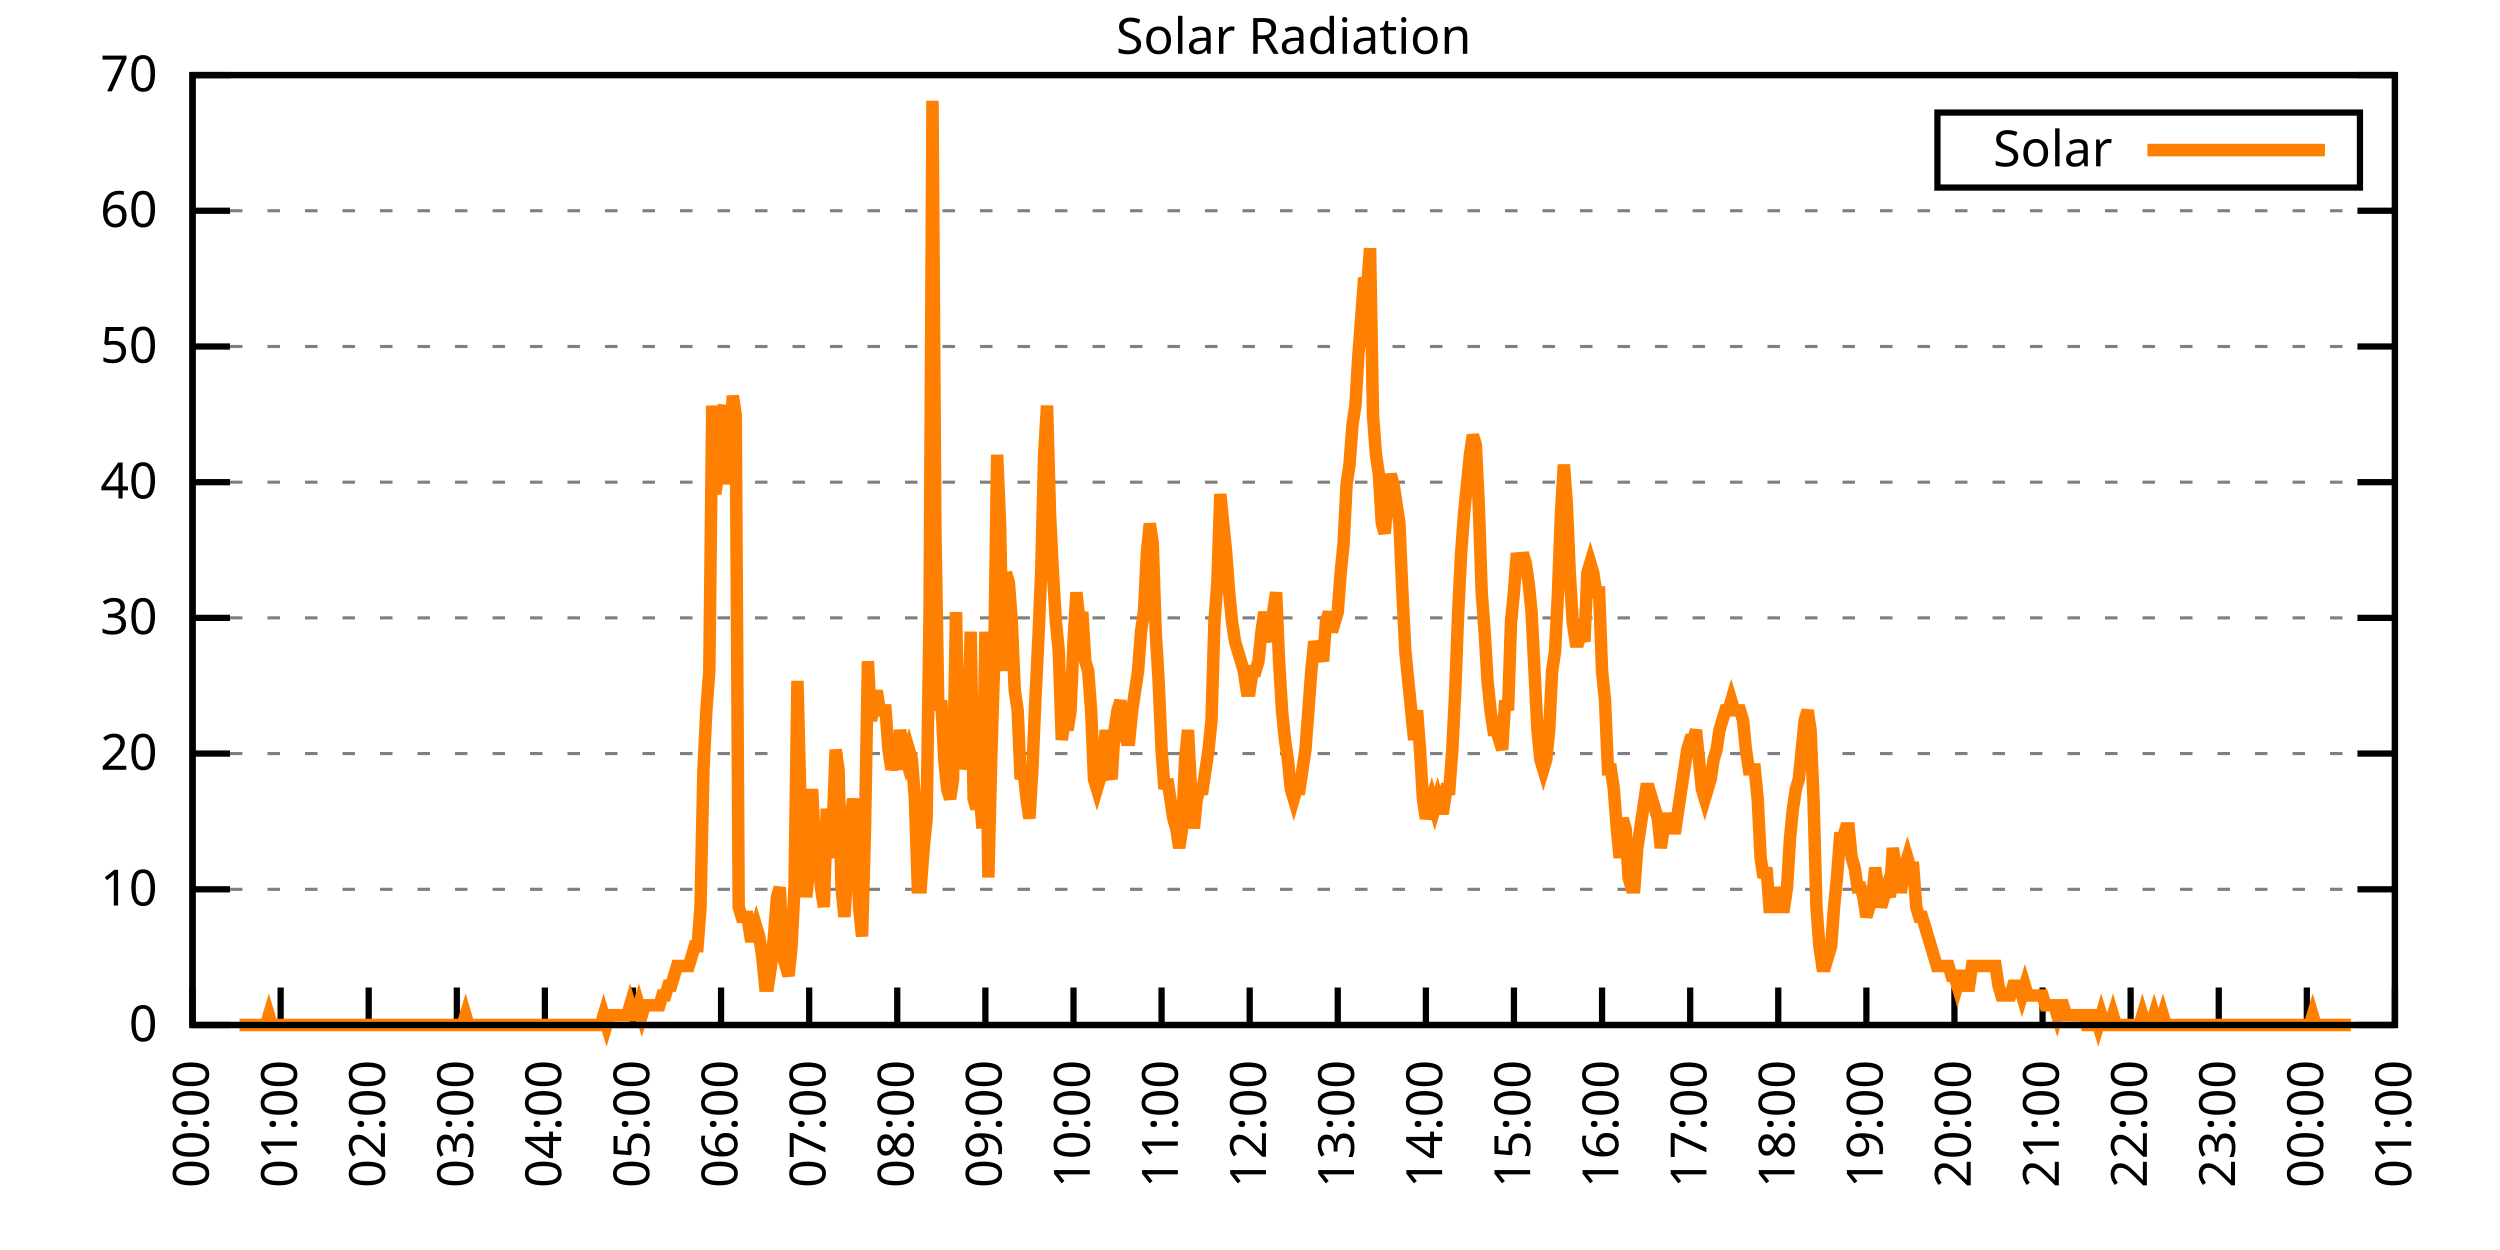
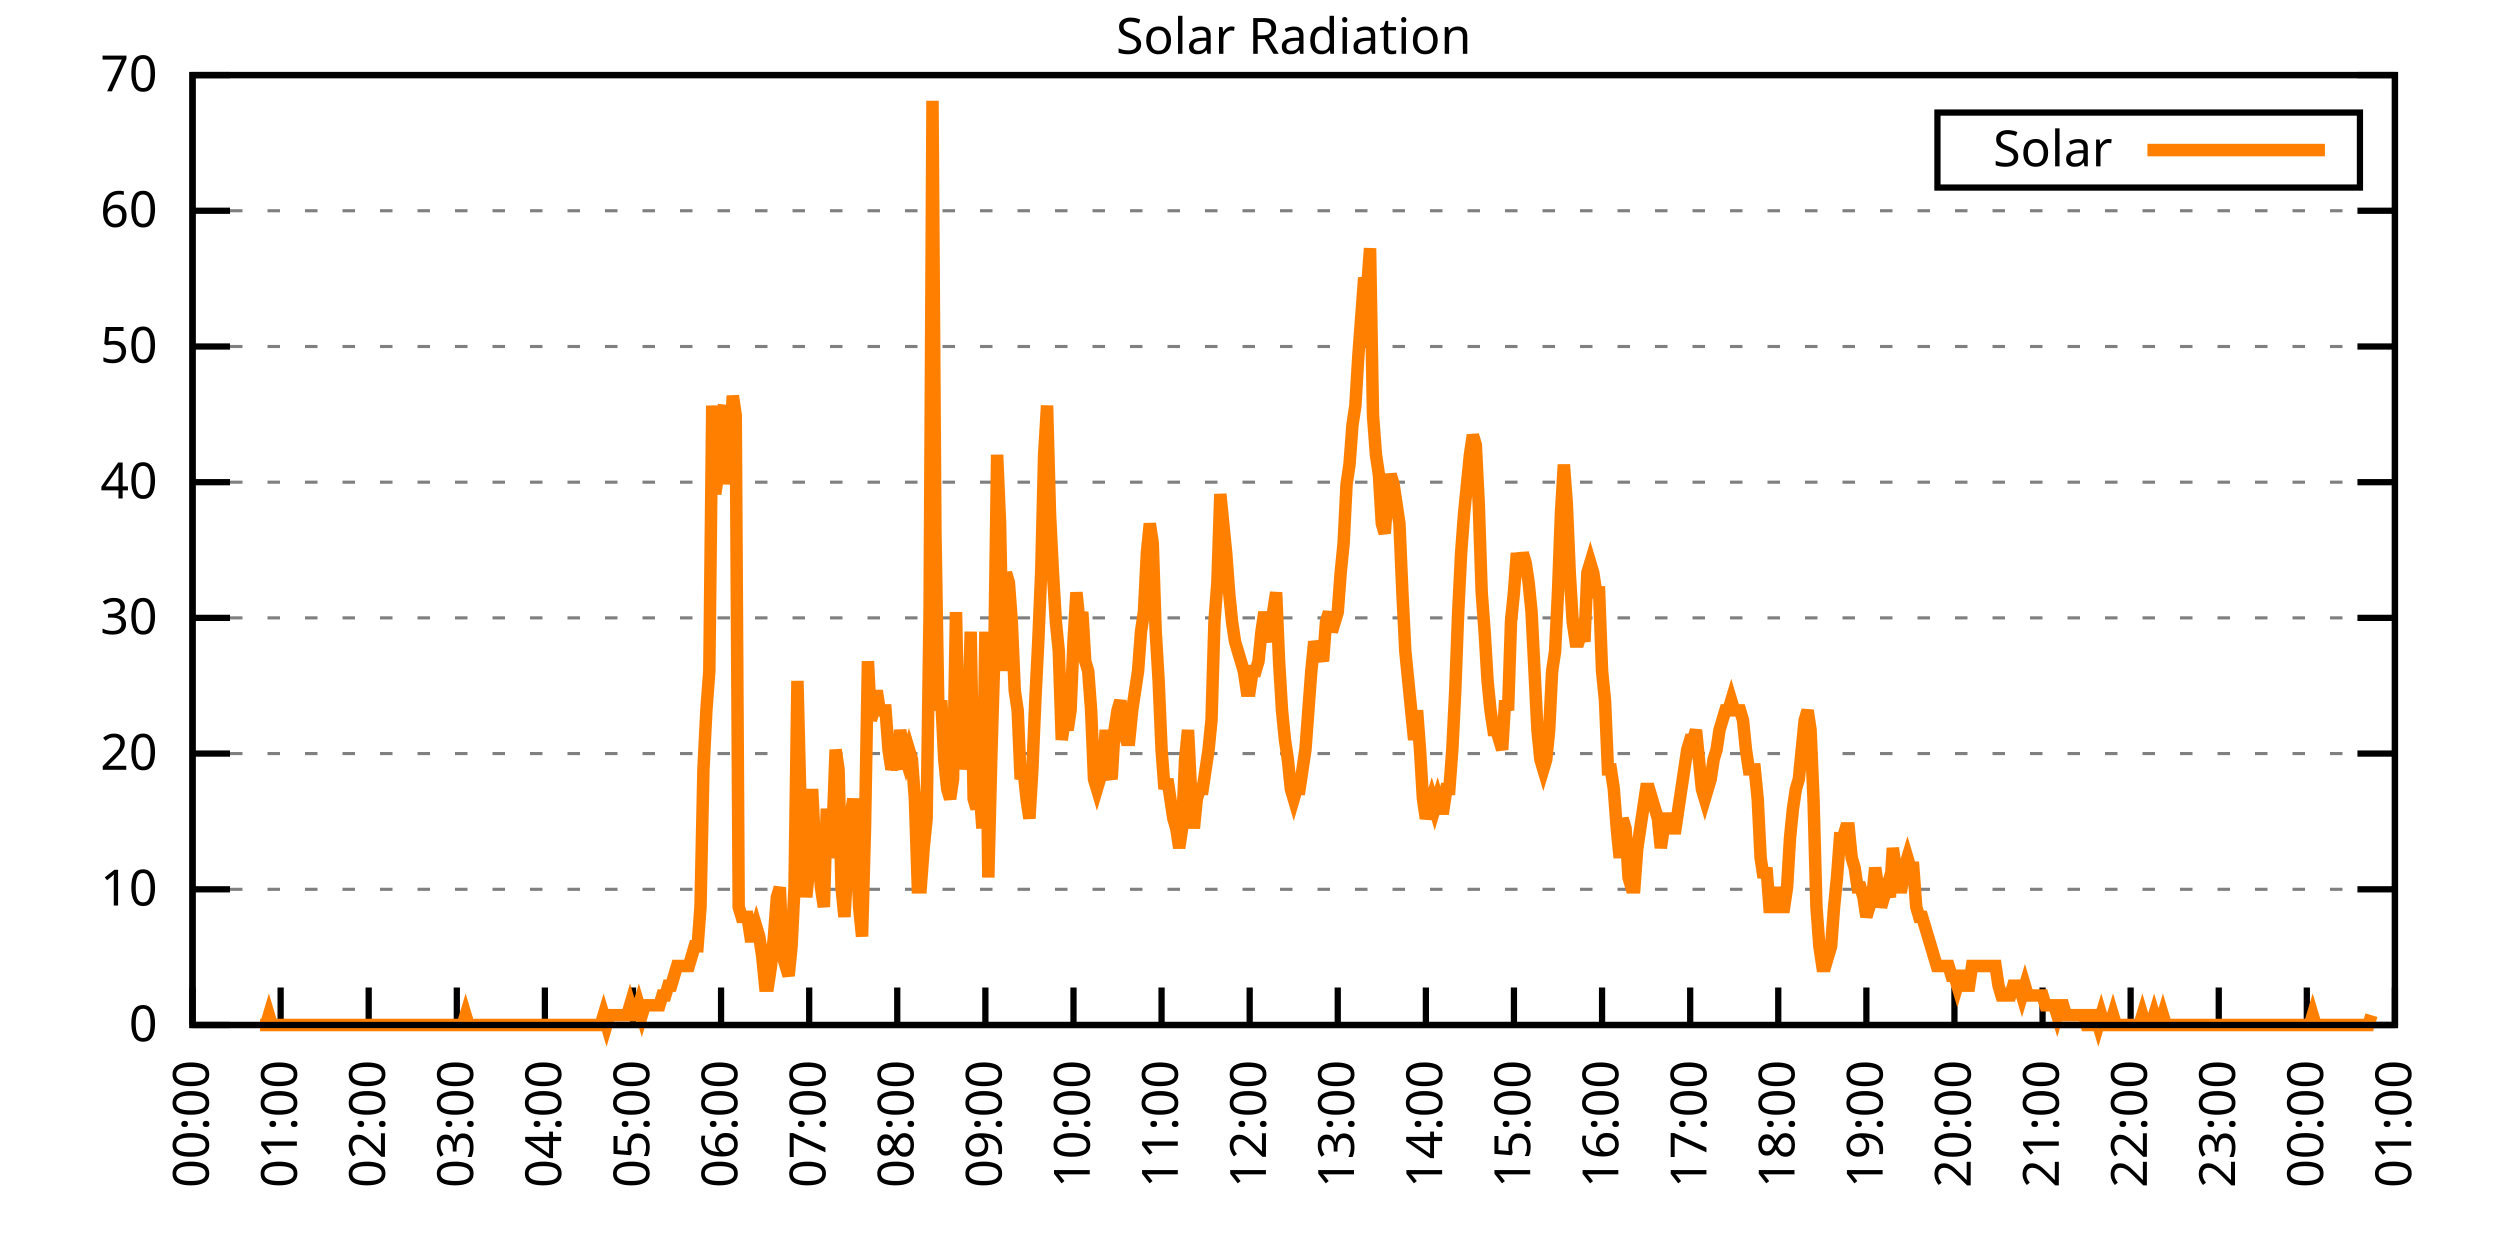
<svg xmlns="http://www.w3.org/2000/svg" xmlns:xlink="http://www.w3.org/1999/xlink" width="400" height="200" viewBox="0 0 400 200">
  <g id="gnuplot_canvas">
    <rect x="0" y="0" width="400" height="200" fill="none" />
    <defs>
      <circle id="gpDot" r="0.5" stroke-width="0.5" stroke="currentColor" />
      <path id="gpPt0" stroke-width="0.333" stroke="currentColor" d="M-1,0 h2 M0,-1 v2" />
      <path id="gpPt1" stroke-width="0.333" stroke="currentColor" d="M-1,-1 L1,1 M1,-1 L-1,1" />
      <path id="gpPt2" stroke-width="0.333" stroke="currentColor" d="M-1,0 L1,0 M0,-1 L0,1 M-1,-1 L1,1 M-1,1 L1,-1" />
      <rect id="gpPt3" stroke-width="0.333" stroke="currentColor" x="-1" y="-1" width="2" height="2" />
      <rect id="gpPt4" stroke-width="0.333" stroke="currentColor" fill="currentColor" x="-1" y="-1" width="2" height="2" />
      <circle id="gpPt5" stroke-width="0.333" stroke="currentColor" cx="0" cy="0" r="1" />
      <use xlink:href="#gpPt5" id="gpPt6" fill="currentColor" stroke="none" />
      <path id="gpPt7" stroke-width="0.333" stroke="currentColor" d="M0,-1.33 L-1.33,0.67 L1.33,0.67 z" />
      <use xlink:href="#gpPt7" id="gpPt8" fill="currentColor" stroke="none" />
      <use xlink:href="#gpPt7" id="gpPt9" stroke="currentColor" transform="rotate(180)" />
      <use xlink:href="#gpPt9" id="gpPt10" fill="currentColor" stroke="none" />
      <use xlink:href="#gpPt3" id="gpPt11" stroke="currentColor" transform="rotate(45)" />
      <use xlink:href="#gpPt11" id="gpPt12" fill="currentColor" stroke="none" />
      <path id="gpPt13" stroke-width="0.333" stroke="currentColor" d="M0,1.330 L1.265,0.411 L0.782,-1.067 L-0.782,-1.076 L-1.265,0.411 z" />
      <use xlink:href="#gpPt13" id="gpPt14" fill="currentColor" stroke="none" />
      <filter id="textbox" filterUnits="objectBoundingBox" x="0" y="0" height="1" width="1">
        <feFlood flood-color="white" flood-opacity="1" result="bgnd" />
        <feComposite in="SourceGraphic" in2="bgnd" operator="atop" />
      </filter>
      <filter id="greybox" filterUnits="objectBoundingBox" x="0" y="0" height="1" width="1">
        <feFlood flood-color="lightgrey" flood-opacity="1" result="grey" />
        <feComposite in="SourceGraphic" in2="grey" operator="atop" />
      </filter>
    </defs>
    <g fill="none" color="white" stroke="currentColor" stroke-width="1.00" stroke-linecap="butt" stroke-linejoin="miter">
</g>
    <g fill="none" color="black" stroke="currentColor" stroke-width="1.00" stroke-linecap="butt" stroke-linejoin="miter">
      <g stroke="none" shape-rendering="crispEdges">
        <polygon fill="rgb(255, 255, 255)" points="30.80,164.00 383.18,164.00 383.18,12.02 30.80,12.02 " />
      </g>
    </g>
    <g fill="none" color="black" stroke="currentColor" stroke-width="1.00" stroke-linecap="butt" stroke-linejoin="miter">
</g>
    <g fill="none" color="black" stroke="black" stroke-width="0.50" stroke-linecap="butt" stroke-linejoin="miter">
</g>
    <g fill="none" color="gray" stroke="currentColor" stroke-width="0.50" stroke-linecap="butt" stroke-linejoin="miter">
      <path stroke="gray" stroke-dasharray="2,4" class="gridline" d="M30.80,164.00 L383.19,164.00  " />
    </g>
    <g fill="none" color="gray" stroke="gray" stroke-width="1.00" stroke-linecap="butt" stroke-linejoin="miter">
</g>
    <g fill="none" color="black" stroke="currentColor" stroke-width="1.00" stroke-linecap="butt" stroke-linejoin="miter">
      <path stroke="black" d="M30.80,164.00 L36.80,164.00 M383.19,164.00 L377.19,164.00  " />
      <g transform="translate(25.20,166.60)" stroke="none" fill="black" font-family="Sans" font-size="8.00" text-anchor="end">
        <text>
          <tspan font-family="Sans"> 0</tspan>
        </text>
      </g>
    </g>
    <g fill="none" color="black" stroke="currentColor" stroke-width="1.00" stroke-linecap="butt" stroke-linejoin="miter">
</g>
    <g fill="none" color="black" stroke="black" stroke-width="0.50" stroke-linecap="butt" stroke-linejoin="miter">
</g>
    <g fill="none" color="gray" stroke="currentColor" stroke-width="0.50" stroke-linecap="butt" stroke-linejoin="miter">
      <path stroke="gray" stroke-dasharray="2,4" class="gridline" d="M30.80,142.29 L383.19,142.29  " />
    </g>
    <g fill="none" color="gray" stroke="gray" stroke-width="1.00" stroke-linecap="butt" stroke-linejoin="miter">
</g>
    <g fill="none" color="black" stroke="currentColor" stroke-width="1.00" stroke-linecap="butt" stroke-linejoin="miter">
      <path stroke="black" d="M30.80,142.29 L36.80,142.29 M383.19,142.29 L377.19,142.29  " />
      <g transform="translate(25.20,144.89)" stroke="none" fill="black" font-family="Sans" font-size="8.00" text-anchor="end">
        <text>
          <tspan font-family="Sans"> 10</tspan>
        </text>
      </g>
    </g>
    <g fill="none" color="black" stroke="currentColor" stroke-width="1.00" stroke-linecap="butt" stroke-linejoin="miter">
</g>
    <g fill="none" color="black" stroke="black" stroke-width="0.50" stroke-linecap="butt" stroke-linejoin="miter">
</g>
    <g fill="none" color="gray" stroke="currentColor" stroke-width="0.50" stroke-linecap="butt" stroke-linejoin="miter">
      <path stroke="gray" stroke-dasharray="2,4" class="gridline" d="M30.80,120.57 L383.19,120.57  " />
    </g>
    <g fill="none" color="gray" stroke="gray" stroke-width="1.00" stroke-linecap="butt" stroke-linejoin="miter">
</g>
    <g fill="none" color="black" stroke="currentColor" stroke-width="1.00" stroke-linecap="butt" stroke-linejoin="miter">
      <path stroke="black" d="M30.80,120.57 L36.80,120.57 M383.19,120.57 L377.19,120.57  " />
      <g transform="translate(25.20,123.17)" stroke="none" fill="black" font-family="Sans" font-size="8.00" text-anchor="end">
        <text>
          <tspan font-family="Sans"> 20</tspan>
        </text>
      </g>
    </g>
    <g fill="none" color="black" stroke="currentColor" stroke-width="1.00" stroke-linecap="butt" stroke-linejoin="miter">
</g>
    <g fill="none" color="black" stroke="black" stroke-width="0.50" stroke-linecap="butt" stroke-linejoin="miter">
</g>
    <g fill="none" color="gray" stroke="currentColor" stroke-width="0.50" stroke-linecap="butt" stroke-linejoin="miter">
      <path stroke="gray" stroke-dasharray="2,4" class="gridline" d="M30.80,98.86 L383.19,98.86  " />
    </g>
    <g fill="none" color="gray" stroke="gray" stroke-width="1.00" stroke-linecap="butt" stroke-linejoin="miter">
</g>
    <g fill="none" color="black" stroke="currentColor" stroke-width="1.00" stroke-linecap="butt" stroke-linejoin="miter">
      <path stroke="black" d="M30.80,98.86 L36.80,98.86 M383.19,98.86 L377.19,98.86  " />
      <g transform="translate(25.20,101.46)" stroke="none" fill="black" font-family="Sans" font-size="8.00" text-anchor="end">
        <text>
          <tspan font-family="Sans"> 30</tspan>
        </text>
      </g>
    </g>
    <g fill="none" color="black" stroke="currentColor" stroke-width="1.00" stroke-linecap="butt" stroke-linejoin="miter">
</g>
    <g fill="none" color="black" stroke="black" stroke-width="0.50" stroke-linecap="butt" stroke-linejoin="miter">
</g>
    <g fill="none" color="gray" stroke="currentColor" stroke-width="0.50" stroke-linecap="butt" stroke-linejoin="miter">
      <path stroke="gray" stroke-dasharray="2,4" class="gridline" d="M30.80,77.15 L383.19,77.15  " />
    </g>
    <g fill="none" color="gray" stroke="gray" stroke-width="1.00" stroke-linecap="butt" stroke-linejoin="miter">
</g>
    <g fill="none" color="black" stroke="currentColor" stroke-width="1.00" stroke-linecap="butt" stroke-linejoin="miter">
      <path stroke="black" d="M30.80,77.15 L36.80,77.15 M383.19,77.15 L377.19,77.15  " />
      <g transform="translate(25.20,79.75)" stroke="none" fill="black" font-family="Sans" font-size="8.00" text-anchor="end">
        <text>
          <tspan font-family="Sans"> 40</tspan>
        </text>
      </g>
    </g>
    <g fill="none" color="black" stroke="currentColor" stroke-width="1.00" stroke-linecap="butt" stroke-linejoin="miter">
</g>
    <g fill="none" color="black" stroke="black" stroke-width="0.50" stroke-linecap="butt" stroke-linejoin="miter">
</g>
    <g fill="none" color="gray" stroke="currentColor" stroke-width="0.50" stroke-linecap="butt" stroke-linejoin="miter">
      <path stroke="gray" stroke-dasharray="2,4" class="gridline" d="M30.80,55.44 L383.19,55.44  " />
    </g>
    <g fill="none" color="gray" stroke="gray" stroke-width="1.00" stroke-linecap="butt" stroke-linejoin="miter">
</g>
    <g fill="none" color="black" stroke="currentColor" stroke-width="1.00" stroke-linecap="butt" stroke-linejoin="miter">
      <path stroke="black" d="M30.80,55.44 L36.80,55.44 M383.19,55.44 L377.19,55.44  " />
      <g transform="translate(25.20,58.04)" stroke="none" fill="black" font-family="Sans" font-size="8.00" text-anchor="end">
        <text>
          <tspan font-family="Sans"> 50</tspan>
        </text>
      </g>
    </g>
    <g fill="none" color="black" stroke="currentColor" stroke-width="1.00" stroke-linecap="butt" stroke-linejoin="miter">
</g>
    <g fill="none" color="black" stroke="black" stroke-width="0.50" stroke-linecap="butt" stroke-linejoin="miter">
</g>
    <g fill="none" color="gray" stroke="currentColor" stroke-width="0.50" stroke-linecap="butt" stroke-linejoin="miter">
      <path stroke="gray" stroke-dasharray="2,4" class="gridline" d="M30.80,33.72 L383.19,33.72  " />
    </g>
    <g fill="none" color="gray" stroke="gray" stroke-width="1.00" stroke-linecap="butt" stroke-linejoin="miter">
</g>
    <g fill="none" color="black" stroke="currentColor" stroke-width="1.00" stroke-linecap="butt" stroke-linejoin="miter">
      <path stroke="black" d="M30.80,33.72 L36.80,33.72 M383.19,33.72 L377.19,33.72  " />
      <g transform="translate(25.20,36.32)" stroke="none" fill="black" font-family="Sans" font-size="8.00" text-anchor="end">
        <text>
          <tspan font-family="Sans"> 60</tspan>
        </text>
      </g>
    </g>
    <g fill="none" color="black" stroke="currentColor" stroke-width="1.00" stroke-linecap="butt" stroke-linejoin="miter">
</g>
    <g fill="none" color="black" stroke="black" stroke-width="0.50" stroke-linecap="butt" stroke-linejoin="miter">
</g>
    <g fill="none" color="gray" stroke="currentColor" stroke-width="0.50" stroke-linecap="butt" stroke-linejoin="miter">
      <path stroke="gray" stroke-dasharray="2,4" class="gridline" d="M30.80,12.01 L383.19,12.01  " />
    </g>
    <g fill="none" color="gray" stroke="gray" stroke-width="1.00" stroke-linecap="butt" stroke-linejoin="miter">
</g>
    <g fill="none" color="black" stroke="currentColor" stroke-width="1.00" stroke-linecap="butt" stroke-linejoin="miter">
      <path stroke="black" d="M30.80,12.01 L36.80,12.01 M383.19,12.01 L377.19,12.01  " />
      <g transform="translate(25.20,14.61)" stroke="none" fill="black" font-family="Sans" font-size="8.00" text-anchor="end">
        <text>
          <tspan font-family="Sans"> 70</tspan>
        </text>
      </g>
    </g>
    <g fill="none" color="black" stroke="currentColor" stroke-width="1.00" stroke-linecap="butt" stroke-linejoin="miter">
      <path stroke="black" d="M30.80,164.00 L30.80,158.00  " />
      <g transform="translate(33.40,169.60) rotate(270.00)" stroke="none" fill="black" font-family="Sans" font-size="8.00" text-anchor="end">
        <text>
          <tspan font-family="Sans">00:00</tspan>
        </text>
      </g>
    </g>
    <g fill="none" color="black" stroke="currentColor" stroke-width="1.00" stroke-linecap="butt" stroke-linejoin="miter">
      <path stroke="black" d="M44.90,164.00 L44.90,158.00  " />
      <g transform="translate(47.50,169.60) rotate(270.00)" stroke="none" fill="black" font-family="Sans" font-size="8.00" text-anchor="end">
        <text>
          <tspan font-family="Sans">01:00</tspan>
        </text>
      </g>
    </g>
    <g fill="none" color="black" stroke="currentColor" stroke-width="1.00" stroke-linecap="butt" stroke-linejoin="miter">
      <path stroke="black" d="M58.99,164.00 L58.99,158.00  " />
      <g transform="translate(61.59,169.60) rotate(270.00)" stroke="none" fill="black" font-family="Sans" font-size="8.00" text-anchor="end">
        <text>
          <tspan font-family="Sans">02:00</tspan>
        </text>
      </g>
    </g>
    <g fill="none" color="black" stroke="currentColor" stroke-width="1.00" stroke-linecap="butt" stroke-linejoin="miter">
      <path stroke="black" d="M73.09,164.00 L73.09,158.00  " />
      <g transform="translate(75.69,169.60) rotate(270.00)" stroke="none" fill="black" font-family="Sans" font-size="8.00" text-anchor="end">
        <text>
          <tspan font-family="Sans">03:00</tspan>
        </text>
      </g>
    </g>
    <g fill="none" color="black" stroke="currentColor" stroke-width="1.00" stroke-linecap="butt" stroke-linejoin="miter">
      <path stroke="black" d="M87.18,164.00 L87.18,158.00  " />
      <g transform="translate(89.78,169.60) rotate(270.00)" stroke="none" fill="black" font-family="Sans" font-size="8.00" text-anchor="end">
        <text>
          <tspan font-family="Sans">04:00</tspan>
        </text>
      </g>
    </g>
    <g fill="none" color="black" stroke="currentColor" stroke-width="1.00" stroke-linecap="butt" stroke-linejoin="miter">
      <path stroke="black" d="M101.28,164.00 L101.28,158.00  " />
      <g transform="translate(103.88,169.60) rotate(270.00)" stroke="none" fill="black" font-family="Sans" font-size="8.00" text-anchor="end">
        <text>
          <tspan font-family="Sans">05:00</tspan>
        </text>
      </g>
    </g>
    <g fill="none" color="black" stroke="currentColor" stroke-width="1.00" stroke-linecap="butt" stroke-linejoin="miter">
      <path stroke="black" d="M115.37,164.00 L115.37,158.00  " />
      <g transform="translate(117.97,169.60) rotate(270.00)" stroke="none" fill="black" font-family="Sans" font-size="8.00" text-anchor="end">
        <text>
          <tspan font-family="Sans">06:00</tspan>
        </text>
      </g>
    </g>
    <g fill="none" color="black" stroke="currentColor" stroke-width="1.00" stroke-linecap="butt" stroke-linejoin="miter">
      <path stroke="black" d="M129.47,164.00 L129.47,158.00  " />
      <g transform="translate(132.07,169.60) rotate(270.00)" stroke="none" fill="black" font-family="Sans" font-size="8.00" text-anchor="end">
        <text>
          <tspan font-family="Sans">07:00</tspan>
        </text>
      </g>
    </g>
    <g fill="none" color="black" stroke="currentColor" stroke-width="1.00" stroke-linecap="butt" stroke-linejoin="miter">
      <path stroke="black" d="M143.56,164.00 L143.56,158.00  " />
      <g transform="translate(146.16,169.60) rotate(270.00)" stroke="none" fill="black" font-family="Sans" font-size="8.00" text-anchor="end">
        <text>
          <tspan font-family="Sans">08:00</tspan>
        </text>
      </g>
    </g>
    <g fill="none" color="black" stroke="currentColor" stroke-width="1.00" stroke-linecap="butt" stroke-linejoin="miter">
      <path stroke="black" d="M157.66,164.00 L157.66,158.00  " />
      <g transform="translate(160.26,169.60) rotate(270.00)" stroke="none" fill="black" font-family="Sans" font-size="8.00" text-anchor="end">
        <text>
          <tspan font-family="Sans">09:00</tspan>
        </text>
      </g>
    </g>
    <g fill="none" color="black" stroke="currentColor" stroke-width="1.00" stroke-linecap="butt" stroke-linejoin="miter">
      <path stroke="black" d="M171.76,164.00 L171.76,158.00  " />
      <g transform="translate(174.36,169.60) rotate(270.00)" stroke="none" fill="black" font-family="Sans" font-size="8.00" text-anchor="end">
        <text>
          <tspan font-family="Sans">10:00</tspan>
        </text>
      </g>
    </g>
    <g fill="none" color="black" stroke="currentColor" stroke-width="1.00" stroke-linecap="butt" stroke-linejoin="miter">
      <path stroke="black" d="M185.85,164.00 L185.85,158.00  " />
      <g transform="translate(188.45,169.60) rotate(270.00)" stroke="none" fill="black" font-family="Sans" font-size="8.00" text-anchor="end">
        <text>
          <tspan font-family="Sans">11:00</tspan>
        </text>
      </g>
    </g>
    <g fill="none" color="black" stroke="currentColor" stroke-width="1.00" stroke-linecap="butt" stroke-linejoin="miter">
      <path stroke="black" d="M199.95,164.00 L199.95,158.00  " />
      <g transform="translate(202.55,169.60) rotate(270.00)" stroke="none" fill="black" font-family="Sans" font-size="8.00" text-anchor="end">
        <text>
          <tspan font-family="Sans">12:00</tspan>
        </text>
      </g>
    </g>
    <g fill="none" color="black" stroke="currentColor" stroke-width="1.00" stroke-linecap="butt" stroke-linejoin="miter">
      <path stroke="black" d="M214.04,164.00 L214.04,158.00  " />
      <g transform="translate(216.64,169.60) rotate(270.00)" stroke="none" fill="black" font-family="Sans" font-size="8.00" text-anchor="end">
        <text>
          <tspan font-family="Sans">13:00</tspan>
        </text>
      </g>
    </g>
    <g fill="none" color="black" stroke="currentColor" stroke-width="1.00" stroke-linecap="butt" stroke-linejoin="miter">
      <path stroke="black" d="M228.14,164.00 L228.14,158.00  " />
      <g transform="translate(230.74,169.60) rotate(270.00)" stroke="none" fill="black" font-family="Sans" font-size="8.00" text-anchor="end">
        <text>
          <tspan font-family="Sans">14:00</tspan>
        </text>
      </g>
    </g>
    <g fill="none" color="black" stroke="currentColor" stroke-width="1.00" stroke-linecap="butt" stroke-linejoin="miter">
      <path stroke="black" d="M242.23,164.00 L242.23,158.00  " />
      <g transform="translate(244.83,169.60) rotate(270.00)" stroke="none" fill="black" font-family="Sans" font-size="8.00" text-anchor="end">
        <text>
          <tspan font-family="Sans">15:00</tspan>
        </text>
      </g>
    </g>
    <g fill="none" color="black" stroke="currentColor" stroke-width="1.00" stroke-linecap="butt" stroke-linejoin="miter">
      <path stroke="black" d="M256.33,164.00 L256.33,158.00  " />
      <g transform="translate(258.93,169.60) rotate(270.00)" stroke="none" fill="black" font-family="Sans" font-size="8.00" text-anchor="end">
        <text>
          <tspan font-family="Sans">16:00</tspan>
        </text>
      </g>
    </g>
    <g fill="none" color="black" stroke="currentColor" stroke-width="1.00" stroke-linecap="butt" stroke-linejoin="miter">
      <path stroke="black" d="M270.43,164.00 L270.43,158.00  " />
      <g transform="translate(273.03,169.60) rotate(270.00)" stroke="none" fill="black" font-family="Sans" font-size="8.00" text-anchor="end">
        <text>
          <tspan font-family="Sans">17:00</tspan>
        </text>
      </g>
    </g>
    <g fill="none" color="black" stroke="currentColor" stroke-width="1.00" stroke-linecap="butt" stroke-linejoin="miter">
      <path stroke="black" d="M284.52,164.00 L284.52,158.00  " />
      <g transform="translate(287.12,169.60) rotate(270.00)" stroke="none" fill="black" font-family="Sans" font-size="8.00" text-anchor="end">
        <text>
          <tspan font-family="Sans">18:00</tspan>
        </text>
      </g>
    </g>
    <g fill="none" color="black" stroke="currentColor" stroke-width="1.00" stroke-linecap="butt" stroke-linejoin="miter">
      <path stroke="black" d="M298.62,164.00 L298.62,158.00  " />
      <g transform="translate(301.22,169.60) rotate(270.00)" stroke="none" fill="black" font-family="Sans" font-size="8.00" text-anchor="end">
        <text>
          <tspan font-family="Sans">19:00</tspan>
        </text>
      </g>
    </g>
    <g fill="none" color="black" stroke="currentColor" stroke-width="1.00" stroke-linecap="butt" stroke-linejoin="miter">
      <path stroke="black" d="M312.71,164.00 L312.71,158.00  " />
      <g transform="translate(315.31,169.60) rotate(270.00)" stroke="none" fill="black" font-family="Sans" font-size="8.00" text-anchor="end">
        <text>
          <tspan font-family="Sans">20:00</tspan>
        </text>
      </g>
    </g>
    <g fill="none" color="black" stroke="currentColor" stroke-width="1.00" stroke-linecap="butt" stroke-linejoin="miter">
      <path stroke="black" d="M326.81,164.00 L326.81,158.00  " />
      <g transform="translate(329.41,169.60) rotate(270.00)" stroke="none" fill="black" font-family="Sans" font-size="8.00" text-anchor="end">
        <text>
          <tspan font-family="Sans">21:00</tspan>
        </text>
      </g>
    </g>
    <g fill="none" color="black" stroke="currentColor" stroke-width="1.00" stroke-linecap="butt" stroke-linejoin="miter">
      <path stroke="black" d="M340.90,164.00 L340.90,158.00  " />
      <g transform="translate(343.50,169.60) rotate(270.00)" stroke="none" fill="black" font-family="Sans" font-size="8.00" text-anchor="end">
        <text>
          <tspan font-family="Sans">22:00</tspan>
        </text>
      </g>
    </g>
    <g fill="none" color="black" stroke="currentColor" stroke-width="1.00" stroke-linecap="butt" stroke-linejoin="miter">
      <path stroke="black" d="M355.00,164.00 L355.00,158.00  " />
      <g transform="translate(357.60,169.60) rotate(270.00)" stroke="none" fill="black" font-family="Sans" font-size="8.00" text-anchor="end">
        <text>
          <tspan font-family="Sans">23:00</tspan>
        </text>
      </g>
    </g>
    <g fill="none" color="black" stroke="currentColor" stroke-width="1.00" stroke-linecap="butt" stroke-linejoin="miter">
      <path stroke="black" d="M369.09,164.00 L369.09,158.00  " />
      <g transform="translate(371.69,169.60) rotate(270.00)" stroke="none" fill="black" font-family="Sans" font-size="8.00" text-anchor="end">
        <text>
          <tspan font-family="Sans">00:00</tspan>
        </text>
      </g>
    </g>
    <g fill="none" color="black" stroke="currentColor" stroke-width="1.00" stroke-linecap="butt" stroke-linejoin="miter">
      <path stroke="black" d="M383.19,164.00 L383.19,158.00  " />
      <g transform="translate(385.79,169.60) rotate(270.00)" stroke="none" fill="black" font-family="Sans" font-size="8.00" text-anchor="end">
        <text>
          <tspan font-family="Sans">01:00</tspan>
        </text>
      </g>
    </g>
    <g fill="none" color="black" stroke="currentColor" stroke-width="1.00" stroke-linecap="butt" stroke-linejoin="miter">
</g>
    <g fill="none" color="black" stroke="currentColor" stroke-width="1.00" stroke-linecap="butt" stroke-linejoin="miter">
      <path stroke="black" d="M30.80,12.01 L30.80,164.00 L383.19,164.00 L383.19,12.01 L30.80,12.01 Z  " />
    </g>
    <g fill="none" color="black" stroke="currentColor" stroke-width="1.00" stroke-linecap="butt" stroke-linejoin="miter">
</g>
    <g fill="none" color="black" stroke="currentColor" stroke-width="1.00" stroke-linecap="butt" stroke-linejoin="miter">
      <path stroke="black" d="M309.99,30.01 L309.99,18.01 L377.59,18.01 L377.59,30.01 L309.99,30.01 Z  " />
    </g>
    <g id="Solar_Radiation_plot_1">
      <g fill="none" color="white" stroke="black" stroke-width="2.00" stroke-linecap="butt" stroke-linejoin="miter">
</g>
      <g fill="none" color="black" stroke="currentColor" stroke-width="2.00" stroke-linecap="butt" stroke-linejoin="miter">
        <g transform="translate(337.99,26.61)" stroke="none" fill="black" font-family="Sans" font-size="8.00" text-anchor="end">
          <text>
            <tspan font-family="Sans">Solar</tspan>
          </text>
        </g>
      </g>
      <g fill="none" color="black" stroke="currentColor" stroke-width="2.00" stroke-linecap="butt" stroke-linejoin="miter">
-         <path stroke="rgb(255, 127,   0)" d="M343.59,24.01 L371.99,24.01 M38.32,164.00 L38.79,164.00 L39.26,164.00 L39.73,164.00 L40.20,164.00 L40.67,164.00   L41.14,164.00 L41.61,164.00 L42.08,164.00 L42.55,164.00 L43.02,162.43 L43.49,164.00 L43.96,164.00 L44.43,164.00   L44.90,164.00 L45.37,164.00 L45.84,164.00 L46.31,164.00 L46.78,164.00 L47.24,164.00 L47.71,164.00 L48.18,164.00   L48.65,164.00 L49.12,164.00 L49.59,164.00 L50.06,164.00 L50.53,164.00 L51.00,164.00 L51.47,164.00 L51.94,164.00   L52.41,164.00 L52.88,164.00 L53.35,164.00 L53.82,164.00 L54.29,164.00 L54.76,164.00 L55.23,164.00 L55.70,164.00   L56.17,164.00 L56.64,164.00 L57.11,164.00 L57.58,164.00 L58.05,164.00 L58.52,164.00 L58.99,164.00 L59.46,164.00   L59.93,164.00 L60.40,164.00 L60.87,164.00 L61.34,164.00 L61.81,164.00 L62.28,164.00 L62.75,164.00 L63.22,164.00   L63.69,164.00 L64.16,164.00 L64.63,164.00 L65.10,164.00 L65.57,164.00 L66.04,164.00 L66.51,164.00 L66.98,164.00   L67.45,164.00 L67.92,164.00 L68.39,164.00 L68.86,164.00 L69.33,164.00 L69.80,164.00 L70.27,164.00 L70.74,164.00   L71.21,164.00 L71.68,164.00 L72.15,164.00 L72.62,164.00 L73.09,164.00 L73.56,164.00 L74.03,164.00 L74.50,162.43   L74.97,164.00 L75.44,164.00 L75.91,164.00 L76.38,164.00 L76.85,164.00 L77.32,164.00 L77.79,164.00 L78.26,164.00   L78.73,164.00 L79.19,164.00 L79.66,164.00 L80.13,164.00 L80.60,164.00 L81.07,164.00 L81.54,164.00 L82.01,164.00   L82.48,164.00 L82.95,164.00 L83.42,164.00 L83.89,164.00 L84.36,164.00 L84.83,164.00 L85.30,164.00 L85.77,164.00   L86.24,164.00 L86.71,164.00 L87.18,164.00 L87.65,164.00 L88.12,164.00 L88.59,164.00 L89.06,164.00 L89.53,164.00   L90.00,164.00 L90.47,164.00 L90.94,164.00 L91.41,164.00 L91.88,164.00 L92.35,164.00 L92.82,164.00 L93.29,164.00   L93.76,164.00 L94.23,164.00 L94.70,164.00 L95.17,164.00 L95.64,164.00 L96.11,164.00 L96.58,162.43 L97.05,164.00   L97.52,162.43 L97.99,162.43 L98.46,162.43 L98.93,162.43 L99.40,162.43 L99.87,162.43 L100.34,162.43 L100.81,160.85   L101.28,162.43 L101.75,162.43 L102.22,160.85 L102.69,162.43 L103.16,160.85 L103.63,160.85 L104.10,160.85 L104.57,160.85   L105.04,160.85 L105.51,160.85 L105.98,159.28 L106.45,159.28 L106.92,157.71 L107.39,157.71 L107.86,156.13 L108.33,154.56   L108.80,154.56 L109.27,154.56 L109.74,154.56 L110.21,154.56 L110.68,152.99 L111.14,151.41 L111.61,151.41 L112.08,145.12   L112.55,123.10 L113.02,113.66 L113.49,107.37 L113.96,64.89 L114.43,79.05 L114.90,75.90 L115.37,66.46 L115.84,64.89   L116.31,77.48 L116.78,71.18 L117.25,63.32 L117.72,66.46 L118.19,145.12 L118.66,146.70 L119.13,146.70 L119.60,146.70   L120.07,149.84 L120.54,149.84 L121.01,148.27 L121.48,149.84 L121.95,152.99 L122.42,157.71 L122.89,157.71 L123.36,154.56   L123.83,149.84 L124.30,143.55 L124.77,141.98 L125.24,152.99 L125.71,154.56 L126.18,156.13 L126.65,151.41 L127.12,141.98   L127.59,108.94 L128.06,127.82 L128.53,134.11 L129.00,143.55 L129.47,138.83 L129.94,126.24 L130.41,135.68 L130.88,135.68   L131.35,141.98 L131.82,145.12 L132.29,129.39 L132.76,137.26 L133.23,132.54 L133.70,119.95 L134.17,123.10 L134.64,141.98   L135.11,146.70 L135.58,138.83 L136.05,130.96 L136.52,127.82 L136.99,132.54 L137.46,145.12 L137.93,149.84 L138.40,132.54   L138.87,105.79 L139.34,115.23 L139.81,113.66 L140.28,110.51 L140.75,113.66 L141.22,113.66 L141.69,113.66 L142.16,119.95   L142.63,123.10 L143.09,121.52 L143.56,123.10 L144.03,116.80 L144.50,119.95 L144.97,121.52 L145.44,119.95 L145.91,121.52   L146.38,127.82 L146.85,141.98 L147.32,141.98 L147.79,135.68 L148.26,130.96 L148.73,97.93 L149.20,16.12 L149.67,85.34   L150.14,113.66 L150.61,112.09 L151.08,121.52 L151.55,126.24 L152.02,127.82 L152.49,124.67 L152.96,97.93 L153.43,119.95   L153.90,107.37 L154.37,123.10 L154.84,119.95 L155.31,101.07 L155.78,127.82 L156.25,129.39 L156.72,126.24 L157.19,132.54   L157.66,101.07 L158.13,140.40 L158.60,121.52 L159.07,105.79 L159.54,72.76 L160.01,83.77 L160.48,107.37 L160.95,91.63   L161.42,93.21 L161.89,99.50 L162.36,110.51 L162.83,113.66 L163.30,124.67 L163.77,123.10 L164.24,127.82 L164.71,130.96   L165.18,123.10 L165.65,112.09 L166.12,102.65 L166.59,91.63 L167.06,72.76 L167.53,64.89 L168.00,82.19 L168.47,91.63   L168.94,99.50 L169.41,104.22 L169.88,118.38 L170.35,115.23 L170.82,116.80 L171.29,113.66 L171.76,102.65 L172.23,94.78   L172.70,99.50 L173.17,97.93 L173.64,105.79 L174.11,107.37 L174.58,113.66 L175.04,124.67 L175.51,126.24 L175.98,124.67   L176.45,123.10 L176.92,116.80 L177.39,123.10 L177.86,124.67 L178.33,116.80 L178.80,113.66 L179.27,112.09 L179.74,116.80   L180.21,118.38 L180.68,118.38 L181.15,113.66 L181.62,110.51 L182.09,107.37 L182.56,101.07 L183.03,97.93 L183.50,88.49   L183.97,83.77 L184.44,86.91 L184.91,101.07 L185.38,108.94 L185.85,119.95 L186.32,126.24 L186.79,124.67 L187.26,127.82   L187.73,130.96 L188.20,132.54 L188.67,135.68 L189.14,132.54 L189.61,121.52 L190.08,116.80 L190.55,126.24 L191.02,132.54   L191.49,127.82 L191.96,126.24 L192.43,126.24 L192.90,123.10 L193.37,119.95 L193.84,115.23 L194.31,99.50 L194.78,93.21   L195.25,79.05 L195.72,83.77 L196.19,88.49 L196.66,94.78 L197.13,99.50 L197.60,102.65 L198.07,104.22 L198.54,105.79   L199.01,107.37 L199.48,110.51 L199.95,110.51 L200.42,107.37 L200.89,107.37 L201.36,105.79 L201.83,101.07 L202.30,97.93   L202.77,101.07 L203.24,102.65 L203.71,97.93 L204.18,94.78 L204.65,105.79 L205.12,113.66 L205.59,118.38 L206.06,121.52   L206.53,126.24 L207.00,127.82 L207.46,126.24 L207.93,126.24 L208.40,123.10 L208.87,119.95 L209.34,113.66 L209.81,107.37   L210.28,102.65 L210.75,104.22 L211.22,104.22 L211.69,105.79 L212.16,99.50 L212.63,97.93 L213.10,101.07 L213.57,99.50   L214.04,97.93 L214.51,91.63 L214.98,86.91 L215.45,77.48 L215.92,74.33 L216.39,68.04 L216.86,64.89 L217.33,57.02   L217.80,50.73 L218.27,44.44 L218.74,46.01 L219.21,39.72 L219.68,66.46 L220.15,72.76 L220.62,75.90 L221.09,83.77   L221.56,85.34 L222.03,79.05 L222.50,75.90 L222.97,77.48 L223.44,80.62 L223.91,83.77 L224.38,94.78 L224.85,104.22   L225.32,108.94 L225.79,113.66 L226.26,118.38 L226.73,113.66 L227.20,119.95 L227.67,127.82 L228.14,130.96 L228.61,129.39   L229.08,127.82 L229.55,129.39 L230.02,127.82 L230.49,129.39 L230.96,129.39 L231.43,126.24 L231.90,126.24 L232.37,119.95   L232.84,110.51 L233.31,97.93 L233.78,88.49 L234.25,82.19 L234.72,77.48 L235.19,72.76 L235.66,69.61 L236.13,71.18   L236.60,80.62 L237.07,94.78 L237.54,101.07 L238.01,108.94 L238.48,113.66 L238.95,116.80 L239.41,116.80 L239.88,118.38   L240.35,119.95 L240.82,112.09 L241.29,113.66 L241.76,99.50 L242.23,94.78 L242.70,88.49 L243.17,91.63 L243.64,88.49   L244.11,90.06 L244.58,93.21 L245.05,97.93 L245.52,107.37 L245.99,116.80 L246.46,121.52 L246.93,123.10 L247.40,121.52   L247.87,116.80 L248.34,107.37 L248.81,104.22 L249.28,94.78 L249.75,82.19 L250.22,74.33 L250.69,80.62 L251.16,91.63   L251.63,99.50 L252.10,102.65 L252.57,102.65 L253.04,101.07 L253.51,102.65 L253.98,91.63 L254.45,90.06 L254.92,91.63   L255.39,94.78 L255.86,94.78 L256.33,107.37 L256.80,112.09 L257.27,123.10 L257.74,123.10 L258.21,126.24 L258.68,132.54   L259.15,137.26 L259.62,130.96 L260.09,132.54 L260.56,140.40 L261.03,141.98 L261.50,141.98 L261.97,135.68 L262.44,132.54   L262.91,129.39 L263.38,126.24 L263.85,126.24 L264.32,127.82 L264.79,129.39 L265.26,130.96 L265.73,135.68 L266.20,132.54   L266.67,130.96 L267.14,130.96 L267.61,132.54 L268.08,132.54 L268.55,129.39 L269.02,126.24 L269.49,123.10 L269.96,119.95   L270.43,118.38 L270.90,118.38 L271.36,116.80 L271.83,121.52 L272.30,126.24 L272.77,127.82 L273.24,126.24 L273.71,124.67   L274.18,121.52 L274.65,119.95 L275.12,116.80 L275.59,115.23 L276.06,113.66 L276.53,113.66 L277.00,112.09 L277.47,113.66   L277.94,113.66 L278.41,113.66 L278.88,115.23 L279.35,119.95 L279.82,123.10 L280.29,123.10 L280.76,123.10 L281.23,127.82   L281.70,137.26 L282.17,140.40 L282.64,138.83 L283.11,145.12 L283.58,145.12 L284.05,141.98 L284.52,145.12 L284.99,145.12   L285.46,145.12 L285.93,141.98 L286.40,134.11 L286.87,129.39 L287.34,126.24 L287.81,124.67 L288.28,119.95 L288.75,115.23   L289.22,113.66 L289.69,116.80 L290.16,127.82 L290.63,145.12 L291.10,151.41 L291.57,154.56 L292.04,154.56 L292.51,152.99   L292.98,151.41 L293.45,145.12 L293.92,140.40 L294.39,134.11 L294.86,134.11 L295.33,132.54 L295.80,132.54 L296.27,137.26   L296.74,138.83 L297.21,141.98 L297.68,141.98 L298.15,143.55 L298.62,146.70 L299.09,145.12 L299.56,143.55 L300.03,138.83   L300.50,141.98 L300.97,145.12 L301.44,143.55 L301.91,141.98 L302.38,143.55 L302.85,135.68 L303.31,138.83 L303.78,141.98   L304.25,141.98 L304.72,138.83 L305.19,137.26 L305.66,138.83 L306.13,138.83 L306.60,145.12 L307.07,146.70 L307.54,146.70   L308.01,148.27 L308.48,149.84 L308.95,151.41 L309.42,152.99 L309.89,154.56 L310.36,154.56 L310.83,154.56 L311.30,154.56   L311.77,154.56 L312.24,156.13 L312.71,156.13 L313.18,157.71 L313.65,156.13 L314.12,156.13 L314.59,157.71 L315.06,157.71   L315.53,154.56 L316.00,154.56 L316.47,154.56 L316.94,154.56 L317.41,154.56 L317.88,154.56 L318.35,154.56 L318.82,154.56   L319.29,154.56 L319.76,157.71 L320.23,159.28 L320.70,159.28 L321.17,159.28 L321.64,159.28 L322.11,157.71 L322.58,157.71   L323.05,157.71 L323.52,159.28 L323.99,157.71 L324.46,159.28 L324.93,159.28 L325.40,159.28 L325.87,159.28 L326.34,159.28   L326.81,159.28 L327.28,160.85 L327.75,160.85 L328.22,160.85 L328.69,160.85 L329.16,162.43 L329.63,160.85 L330.10,160.85   L330.57,162.43 L331.04,162.43 L331.51,162.43 L331.98,162.43 L332.45,162.43 L332.92,162.43 L333.39,162.43 L333.86,164.00   L334.33,164.00 L334.80,162.43 L335.26,162.43 L335.73,164.00 L336.20,162.43 L336.67,164.00 L337.14,164.00 L337.61,164.00   L338.08,162.43 L338.55,164.00 L339.02,164.00 L339.49,164.00 L339.96,164.00 L340.43,164.00 L340.90,164.00 L341.37,164.00   L341.84,164.00 L342.31,164.00 L342.78,162.43 L343.25,164.00 L343.72,164.00 L344.19,164.00 L344.66,162.43 L345.13,164.00   L345.60,164.00 L346.07,162.43 L346.54,164.00 L347.01,164.00 L347.48,164.00 L347.95,164.00 L348.42,164.00 L348.89,164.00   L349.36,164.00 L349.83,164.00 L350.30,164.00 L350.77,164.00 L351.24,164.00 L351.71,164.00 L352.18,164.00 L352.65,164.00   L353.12,164.00 L353.59,164.00 L354.53,164.00 L355.00,164.00 L355.47,164.00 L355.94,164.00 L356.41,164.00 L356.88,164.00   L357.35,164.00 L357.82,164.00 L358.29,164.00 L358.76,164.00 L359.23,164.00 L359.70,164.00 L360.17,164.00 L360.64,164.00   L361.11,164.00 L361.58,164.00 L362.05,164.00 L362.52,164.00 L362.99,164.00 L363.46,164.00 L363.93,164.00 L364.40,164.00   L364.87,164.00 L365.34,164.00 L365.81,164.00 L366.28,164.00 L366.75,164.00 L367.21,164.00 L367.68,164.00 L368.15,164.00   L368.62,164.00 L369.09,164.00 L369.56,164.00 L370.03,162.43 L370.50,164.00 L370.97,164.00 L371.44,164.00 L371.91,164.00   L372.38,164.00 L372.85,164.00 L373.32,164.00 L373.79,164.00 L374.26,164.00 L374.73,164.00 L375.20,164.00 L375.67,164.00   L376.14,164.00  " />
+         <path stroke="rgb(255, 127,   0)" d="M343.59,24.01 L371.99,24.01 M41.61,164.00 L42.08,164.00 L42.55,164.00 L43.02,162.43 L43.49,164.00 L43.96,164.00   L44.43,164.00 L44.90,164.00 L45.37,164.00 L45.84,164.00 L46.31,164.00 L46.78,164.00 L47.24,164.00 L47.71,164.00   L48.18,164.00 L48.65,164.00 L49.12,164.00 L49.59,164.00 L50.06,164.00 L50.53,164.00 L51.00,164.00 L51.47,164.00   L51.94,164.00 L52.41,164.00 L52.88,164.00 L53.35,164.00 L53.82,164.00 L54.29,164.00 L54.76,164.00 L55.23,164.00   L55.70,164.00 L56.17,164.00 L56.64,164.00 L57.11,164.00 L57.58,164.00 L58.05,164.00 L58.52,164.00 L58.99,164.00   L59.46,164.00 L59.93,164.00 L60.40,164.00 L60.87,164.00 L61.34,164.00 L61.81,164.00 L62.28,164.00 L62.75,164.00   L63.22,164.00 L63.69,164.00 L64.16,164.00 L64.63,164.00 L65.10,164.00 L65.57,164.00 L66.04,164.00 L66.51,164.00   L66.98,164.00 L67.45,164.00 L67.92,164.00 L68.39,164.00 L68.86,164.00 L69.33,164.00 L69.80,164.00 L70.27,164.00   L70.74,164.00 L71.21,164.00 L71.68,164.00 L72.15,164.00 L72.62,164.00 L73.09,164.00 L73.56,164.00 L74.03,164.00   L74.50,162.43 L74.97,164.00 L75.44,164.00 L75.91,164.00 L76.38,164.00 L76.85,164.00 L77.32,164.00 L77.79,164.00   L78.26,164.00 L78.73,164.00 L79.19,164.00 L79.66,164.00 L80.13,164.00 L80.60,164.00 L81.07,164.00 L81.54,164.00   L82.01,164.00 L82.48,164.00 L82.95,164.00 L83.42,164.00 L83.89,164.00 L84.36,164.00 L84.83,164.00 L85.30,164.00   L85.77,164.00 L86.24,164.00 L86.71,164.00 L87.18,164.00 L87.65,164.00 L88.12,164.00 L88.59,164.00 L89.06,164.00   L89.53,164.00 L90.00,164.00 L90.47,164.00 L90.94,164.00 L91.41,164.00 L91.88,164.00 L92.35,164.00 L92.82,164.00   L93.29,164.00 L93.76,164.00 L94.23,164.00 L94.70,164.00 L95.17,164.00 L95.64,164.00 L96.11,164.00 L96.58,162.43   L97.05,164.00 L97.52,162.43 L97.99,162.43 L98.46,162.43 L98.93,162.43 L99.40,162.43 L99.87,162.43 L100.34,162.43   L100.81,160.85 L101.28,162.43 L101.75,162.43 L102.22,160.85 L102.69,162.43 L103.16,160.85 L103.63,160.85 L104.10,160.85   L104.57,160.85 L105.04,160.85 L105.51,160.85 L105.98,159.28 L106.45,159.28 L106.92,157.71 L107.39,157.71 L107.86,156.13   L108.33,154.56 L108.80,154.56 L109.27,154.56 L109.74,154.56 L110.21,154.56 L110.68,152.99 L111.14,151.41 L111.61,151.41   L112.08,145.12 L112.55,123.10 L113.02,113.66 L113.49,107.37 L113.96,64.89 L114.43,79.05 L114.90,75.90 L115.37,66.46   L115.84,64.89 L116.31,77.48 L116.78,71.18 L117.25,63.32 L117.72,66.46 L118.19,145.12 L118.66,146.70 L119.13,146.70   L119.60,146.70 L120.07,149.84 L120.54,149.84 L121.01,148.27 L121.48,149.84 L121.95,152.99 L122.42,157.71 L122.89,157.71   L123.36,154.56 L123.83,149.84 L124.30,143.55 L124.77,141.98 L125.24,152.99 L125.71,154.56 L126.18,156.13 L126.65,151.41   L127.12,141.98 L127.59,108.94 L128.06,127.82 L128.53,134.11 L129.00,143.55 L129.47,138.83 L129.94,126.24 L130.41,135.68   L130.88,135.68 L131.35,141.98 L131.82,145.12 L132.29,129.39 L132.76,137.26 L133.23,132.54 L133.70,119.95 L134.17,123.10   L134.64,141.98 L135.11,146.70 L135.58,138.83 L136.05,130.96 L136.52,127.82 L136.99,132.54 L137.46,145.12 L137.93,149.84   L138.40,132.54 L138.87,105.79 L139.34,115.23 L139.81,113.66 L140.28,110.51 L140.75,113.66 L141.22,113.66 L141.69,113.66   L142.16,119.95 L142.63,123.10 L143.09,121.52 L143.56,123.10 L144.03,116.80 L144.50,119.95 L144.97,121.52 L145.44,119.95   L145.91,121.52 L146.38,127.82 L146.85,141.98 L147.32,141.98 L147.79,135.68 L148.26,130.96 L148.73,97.93 L149.20,16.12   L149.67,85.34 L150.14,113.66 L150.61,112.09 L151.08,121.52 L151.55,126.24 L152.02,127.82 L152.49,124.67 L152.96,97.93   L153.43,119.95 L153.90,107.37 L154.37,123.10 L154.84,119.95 L155.31,101.07 L155.78,127.82 L156.25,129.39 L156.72,126.24   L157.19,132.54 L157.66,101.07 L158.13,140.40 L158.60,121.52 L159.07,105.79 L159.54,72.76 L160.01,83.77 L160.48,107.37   L160.95,91.63 L161.42,93.21 L161.89,99.50 L162.36,110.51 L162.83,113.66 L163.30,124.67 L163.77,123.10 L164.24,127.82   L164.71,130.96 L165.18,123.10 L165.65,112.09 L166.12,102.65 L166.59,91.63 L167.06,72.76 L167.53,64.89 L168.00,82.19   L168.47,91.63 L168.94,99.50 L169.41,104.22 L169.88,118.38 L170.35,115.23 L170.82,116.80 L171.29,113.66 L171.76,102.65   L172.23,94.78 L172.70,99.50 L173.17,97.93 L173.64,105.79 L174.11,107.37 L174.58,113.66 L175.04,124.67 L175.51,126.24   L175.98,124.67 L176.45,123.10 L176.92,116.80 L177.39,123.10 L177.86,124.67 L178.33,116.80 L178.80,113.66 L179.27,112.09   L179.74,116.80 L180.21,118.38 L180.68,118.38 L181.15,113.66 L181.62,110.51 L182.09,107.37 L182.56,101.07 L183.03,97.93   L183.50,88.49 L183.97,83.77 L184.44,86.91 L184.91,101.07 L185.38,108.94 L185.85,119.95 L186.32,126.24 L186.79,124.67   L187.26,127.82 L187.73,130.96 L188.20,132.54 L188.67,135.68 L189.14,132.54 L189.61,121.52 L190.08,116.80 L190.55,126.24   L191.02,132.54 L191.49,127.82 L191.96,126.24 L192.43,126.24 L192.90,123.10 L193.37,119.95 L193.84,115.23 L194.31,99.50   L194.78,93.21 L195.25,79.05 L195.72,83.77 L196.19,88.49 L196.66,94.78 L197.13,99.50 L197.60,102.65 L198.07,104.22   L198.54,105.79 L199.01,107.37 L199.48,110.51 L199.95,110.51 L200.42,107.37 L200.89,107.37 L201.36,105.79 L201.83,101.07   L202.30,97.93 L202.77,101.07 L203.24,102.65 L203.71,97.93 L204.18,94.78 L204.65,105.79 L205.12,113.66 L205.59,118.38   L206.06,121.52 L206.53,126.24 L207.00,127.82 L207.46,126.24 L207.93,126.24 L208.40,123.10 L208.87,119.95 L209.34,113.66   L209.81,107.37 L210.28,102.65 L210.75,104.22 L211.22,104.22 L211.69,105.79 L212.16,99.50 L212.63,97.93 L213.10,101.07   L213.57,99.50 L214.04,97.93 L214.51,91.63 L214.98,86.91 L215.45,77.48 L215.92,74.33 L216.39,68.04 L216.86,64.89   L217.33,57.02 L217.80,50.73 L218.27,44.44 L218.74,46.01 L219.21,39.72 L219.68,66.46 L220.15,72.76 L220.62,75.90   L221.09,83.77 L221.56,85.34 L222.03,79.05 L222.50,75.90 L222.97,77.48 L223.44,80.62 L223.91,83.77 L224.38,94.78   L224.85,104.22 L225.32,108.94 L225.79,113.66 L226.26,118.38 L226.73,113.66 L227.20,119.95 L227.67,127.82 L228.14,130.96   L228.61,129.39 L229.08,127.82 L229.55,129.39 L230.02,127.82 L230.49,129.39 L230.96,129.39 L231.43,126.24 L231.90,126.24   L232.37,119.95 L232.84,110.51 L233.31,97.93 L233.78,88.49 L234.25,82.19 L234.72,77.48 L235.19,72.76 L235.66,69.61   L236.13,71.18 L236.60,80.62 L237.07,94.78 L237.54,101.07 L238.01,108.94 L238.48,113.66 L238.95,116.80 L239.41,116.80   L239.88,118.38 L240.35,119.95 L240.82,112.09 L241.29,113.66 L241.76,99.50 L242.23,94.78 L242.70,88.49 L243.17,91.63   L243.64,88.49 L244.11,90.06 L244.58,93.21 L245.05,97.93 L245.52,107.37 L245.99,116.80 L246.46,121.52 L246.93,123.10   L247.40,121.52 L247.87,116.80 L248.34,107.37 L248.81,104.22 L249.28,94.78 L249.75,82.19 L250.22,74.33 L250.69,80.62   L251.16,91.63 L251.63,99.50 L252.10,102.65 L252.57,102.65 L253.04,101.07 L253.51,102.65 L253.98,91.63 L254.45,90.06   L254.92,91.63 L255.39,94.78 L255.86,94.78 L256.33,107.37 L256.80,112.09 L257.27,123.10 L257.74,123.10 L258.21,126.24   L258.68,132.54 L259.15,137.26 L259.62,130.96 L260.09,132.54 L260.56,140.40 L261.03,141.98 L261.50,141.98 L261.97,135.68   L262.44,132.54 L262.91,129.39 L263.38,126.24 L263.85,126.24 L264.32,127.82 L264.79,129.39 L265.26,130.96 L265.73,135.68   L266.20,132.54 L266.67,130.96 L267.14,130.96 L267.61,132.54 L268.08,132.54 L268.55,129.39 L269.02,126.24 L269.49,123.10   L269.96,119.95 L270.43,118.38 L270.90,118.38 L271.36,116.80 L271.83,121.52 L272.30,126.24 L272.77,127.82 L273.24,126.24   L273.71,124.67 L274.18,121.52 L274.65,119.95 L275.12,116.80 L275.59,115.23 L276.06,113.66 L276.53,113.66 L277.00,112.09   L277.47,113.66 L277.94,113.66 L278.41,113.66 L278.88,115.23 L279.35,119.95 L279.82,123.10 L280.29,123.10 L280.76,123.10   L281.23,127.82 L281.70,137.26 L282.17,140.40 L282.64,138.83 L283.11,145.12 L283.58,145.12 L284.05,141.98 L284.52,145.12   L284.99,145.12 L285.46,145.12 L285.93,141.98 L286.40,134.11 L286.87,129.39 L287.34,126.24 L287.81,124.67 L288.28,119.95   L288.75,115.23 L289.22,113.66 L289.69,116.80 L290.16,127.82 L290.63,145.12 L291.10,151.41 L291.57,154.56 L292.04,154.56   L292.51,152.99 L292.98,151.41 L293.45,145.12 L293.92,140.40 L294.39,134.11 L294.86,134.11 L295.33,132.54 L295.80,132.54   L296.27,137.26 L296.74,138.83 L297.21,141.98 L297.68,141.98 L298.15,143.55 L298.62,146.70 L299.09,145.12 L299.56,143.55   L300.03,138.83 L300.50,141.98 L300.97,145.12 L301.44,143.55 L301.91,141.98 L302.38,143.55 L302.85,135.68 L303.31,138.83   L303.78,141.98 L304.25,141.98 L304.72,138.83 L305.19,137.26 L305.66,138.83 L306.13,138.83 L306.60,145.12 L307.07,146.70   L307.54,146.70 L308.01,148.27 L308.48,149.84 L308.95,151.41 L309.42,152.99 L309.89,154.56 L310.36,154.56 L310.83,154.56   L311.30,154.56 L311.77,154.56 L312.24,156.13 L312.71,156.13 L313.18,157.71 L313.65,156.13 L314.12,156.13 L314.59,157.71   L315.06,157.71 L315.53,154.56 L316.00,154.56 L316.47,154.56 L316.94,154.56 L317.41,154.56 L317.88,154.56 L318.35,154.56   L318.82,154.56 L319.29,154.56 L319.76,157.71 L320.23,159.28 L320.70,159.28 L321.17,159.28 L321.64,159.28 L322.11,157.71   L322.58,157.71 L323.05,157.71 L323.52,159.28 L323.99,157.71 L324.46,159.28 L324.93,159.28 L325.40,159.28 L325.87,159.28   L326.34,159.28 L326.81,159.28 L327.28,160.85 L327.75,160.85 L328.22,160.85 L328.69,160.85 L329.16,162.43 L329.63,160.85   L330.10,160.85 L330.57,162.43 L331.04,162.43 L331.51,162.43 L331.98,162.43 L332.45,162.43 L332.92,162.43 L333.39,162.43   L333.86,164.00 L334.33,164.00 L334.80,162.43 L335.26,162.43 L335.73,164.00 L336.20,162.43 L336.67,164.00 L337.14,164.00   L337.61,164.00 L338.08,162.43 L338.55,164.00 L339.02,164.00 L339.49,164.00 L339.96,164.00 L340.43,164.00 L340.90,164.00   L341.37,164.00 L341.84,164.00 L342.31,164.00 L342.78,162.43 L343.25,164.00 L343.72,164.00 L344.19,164.00 L344.66,162.43   L345.13,164.00 L345.60,164.00 L346.07,162.43 L346.54,164.00 L347.01,164.00 L347.48,164.00 L347.95,164.00 L348.42,164.00   L348.89,164.00 L349.36,164.00 L349.83,164.00 L350.30,164.00 L350.77,164.00 L351.24,164.00 L351.71,164.00 L352.18,164.00   L352.65,164.00 L353.12,164.00 L353.59,164.00 L354.53,164.00 L355.00,164.00 L355.47,164.00 L355.94,164.00 L356.41,164.00   L356.88,164.00 L357.35,164.00 L357.82,164.00 L358.29,164.00 L358.76,164.00 L359.23,164.00 L359.70,164.00 L360.17,164.00   L360.64,164.00 L361.11,164.00 L361.58,164.00 L362.05,164.00 L362.52,164.00 L362.99,164.00 L363.46,164.00 L363.93,164.00   L364.40,164.00 L364.87,164.00 L365.34,164.00 L365.81,164.00 L366.28,164.00 L366.75,164.00 L367.21,164.00 L367.68,164.00   L368.15,164.00 L368.62,164.00 L369.09,164.00 L369.56,164.00 L370.03,162.43 L370.50,164.00 L370.97,164.00 L371.44,164.00   L371.91,164.00 L372.38,164.00 L372.85,164.00 L373.32,164.00 L373.79,164.00 L374.26,164.00 L374.73,164.00 L375.20,164.00   L375.67,164.00 L376.14,164.00 L376.61,164.00 L377.08,164.00 L377.55,164.00 L378.02,164.00 L378.49,164.00 L378.96,164.00   L379.43,162.43  " />
      </g>
    </g>
    <g fill="none" color="black" stroke="currentColor" stroke-width="2.00" stroke-linecap="butt" stroke-linejoin="miter">
</g>
    <g fill="none" color="black" stroke="black" stroke-width="1.00" stroke-linecap="butt" stroke-linejoin="miter">
</g>
    <g fill="none" color="black" stroke="currentColor" stroke-width="1.00" stroke-linecap="butt" stroke-linejoin="miter">
      <path stroke="black" d="M30.80,12.01 L30.80,164.00 L383.19,164.00 L383.19,12.01 L30.80,12.01 Z  " />
      <g transform="translate(6.80,88.01) rotate(270.00)" stroke="none" fill="black" font-family="Sans" font-size="8.00" text-anchor="middle">
        <text />
      </g>
    </g>
    <g fill="none" color="black" stroke="currentColor" stroke-width="1.00" stroke-linecap="butt" stroke-linejoin="miter">
</g>
    <g fill="none" color="black" stroke="currentColor" stroke-width="1.00" stroke-linecap="butt" stroke-linejoin="miter">
      <g transform="translate(206.99,8.61)" stroke="none" fill="black" font-family="Sans" font-size="8.00" text-anchor="middle">
        <text>
          <tspan font-family="Sans">Solar Radiation</tspan>
        </text>
      </g>
    </g>
    <g fill="none" color="black" stroke="currentColor" stroke-width="1.00" stroke-linecap="butt" stroke-linejoin="miter">
</g>
  </g>
</svg>
